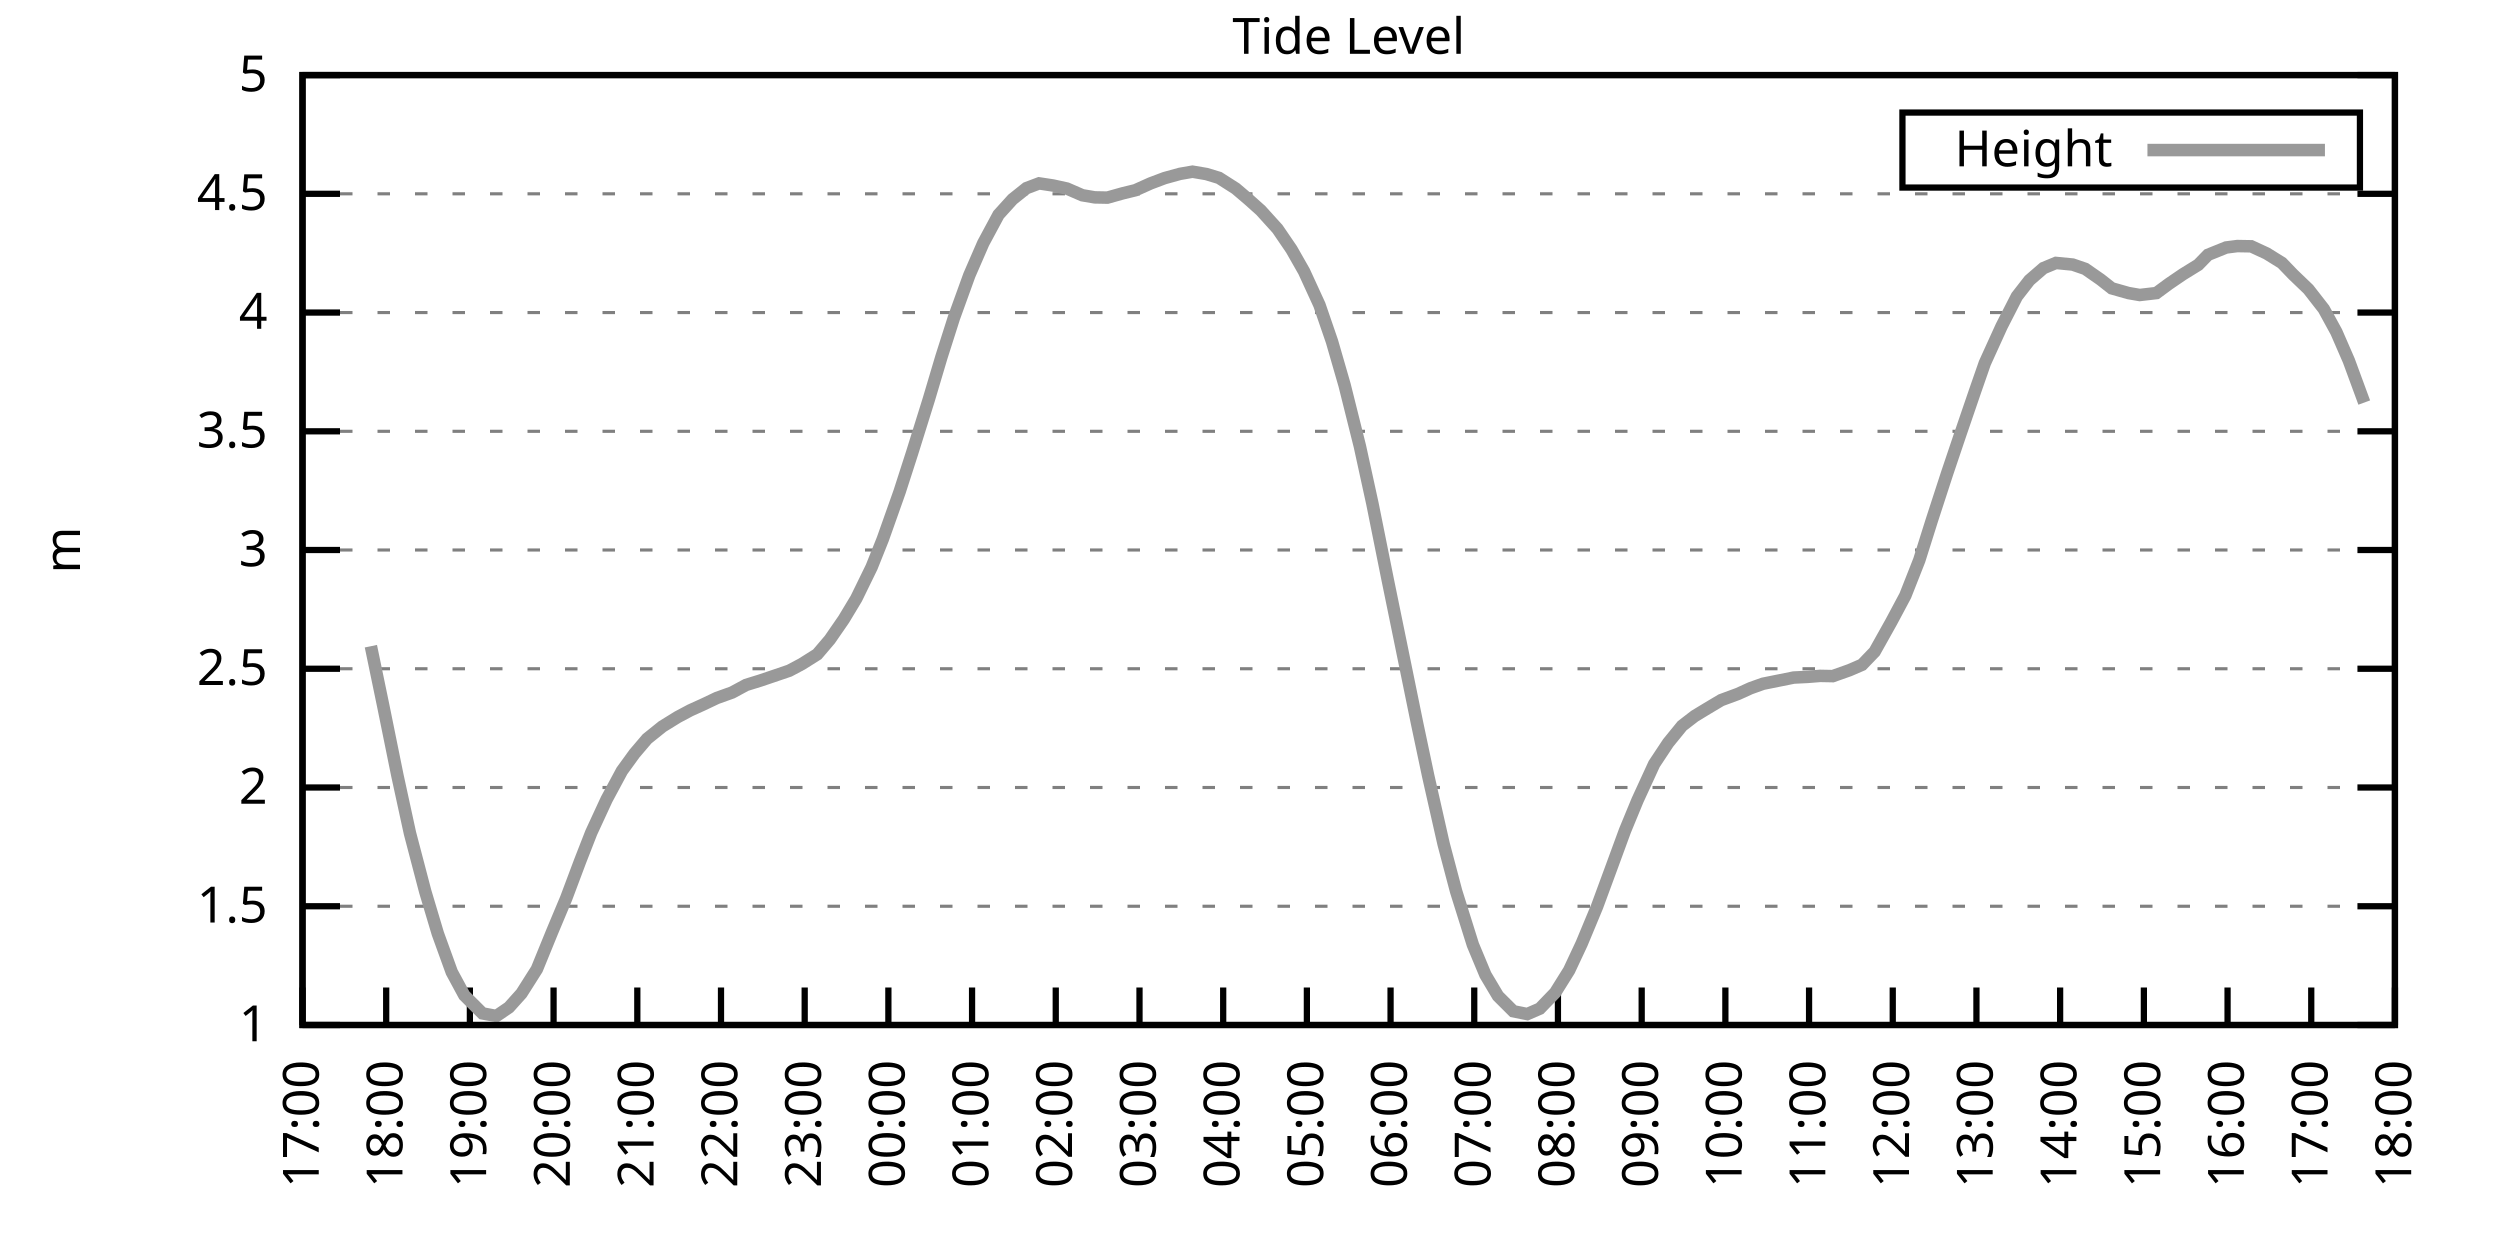
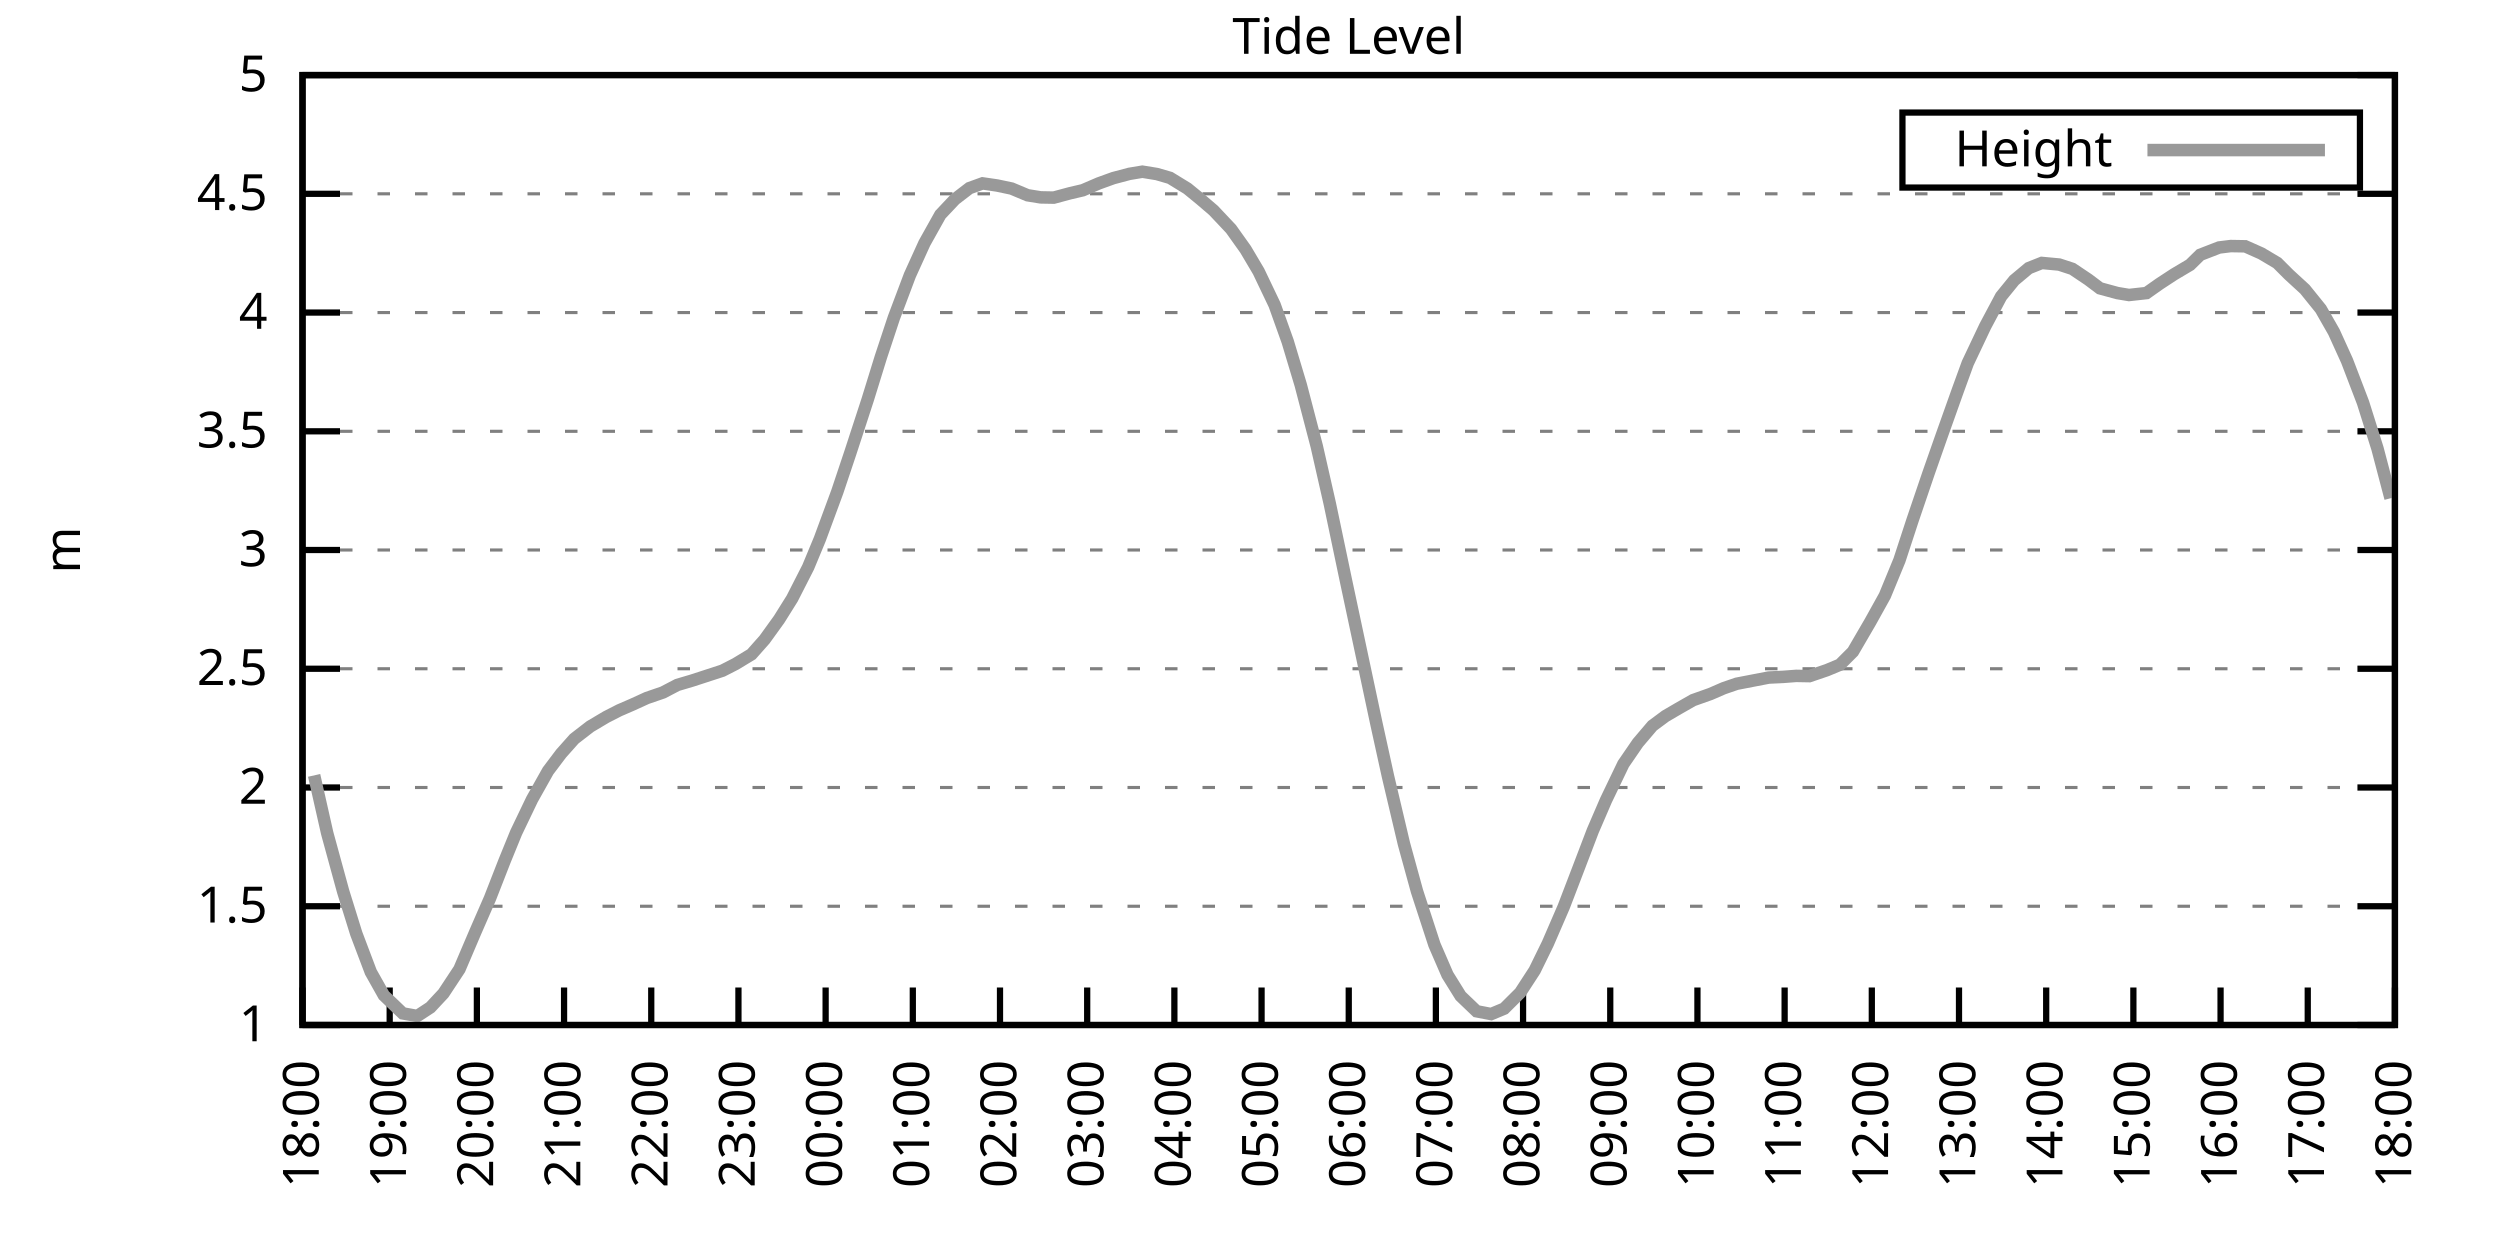
<svg xmlns="http://www.w3.org/2000/svg" xmlns:xlink="http://www.w3.org/1999/xlink" width="400" height="200" viewBox="0 0 400 200">
  <g id="gnuplot_canvas">
    <rect x="0" y="0" width="400" height="200" fill="none" />
    <defs>
      <circle id="gpDot" r="0.5" stroke-width="0.5" stroke="currentColor" />
      <path id="gpPt0" stroke-width="0.333" stroke="currentColor" d="M-1,0 h2 M0,-1 v2" />
      <path id="gpPt1" stroke-width="0.333" stroke="currentColor" d="M-1,-1 L1,1 M1,-1 L-1,1" />
      <path id="gpPt2" stroke-width="0.333" stroke="currentColor" d="M-1,0 L1,0 M0,-1 L0,1 M-1,-1 L1,1 M-1,1 L1,-1" />
      <rect id="gpPt3" stroke-width="0.333" stroke="currentColor" x="-1" y="-1" width="2" height="2" />
      <rect id="gpPt4" stroke-width="0.333" stroke="currentColor" fill="currentColor" x="-1" y="-1" width="2" height="2" />
      <circle id="gpPt5" stroke-width="0.333" stroke="currentColor" cx="0" cy="0" r="1" />
      <use xlink:href="#gpPt5" id="gpPt6" fill="currentColor" stroke="none" />
      <path id="gpPt7" stroke-width="0.333" stroke="currentColor" d="M0,-1.33 L-1.33,0.67 L1.33,0.67 z" />
      <use xlink:href="#gpPt7" id="gpPt8" fill="currentColor" stroke="none" />
      <use xlink:href="#gpPt7" id="gpPt9" stroke="currentColor" transform="rotate(180)" />
      <use xlink:href="#gpPt9" id="gpPt10" fill="currentColor" stroke="none" />
      <use xlink:href="#gpPt3" id="gpPt11" stroke="currentColor" transform="rotate(45)" />
      <use xlink:href="#gpPt11" id="gpPt12" fill="currentColor" stroke="none" />
      <path id="gpPt13" stroke-width="0.333" stroke="currentColor" d="M0,1.330 L1.265,0.411 L0.782,-1.067 L-0.782,-1.076 L-1.265,0.411 z" />
      <use xlink:href="#gpPt13" id="gpPt14" fill="currentColor" stroke="none" />
      <filter id="textbox" filterUnits="objectBoundingBox" x="0" y="0" height="1" width="1">
        <feFlood flood-color="white" flood-opacity="1" result="bgnd" />
        <feComposite in="SourceGraphic" in2="bgnd" operator="atop" />
      </filter>
      <filter id="greybox" filterUnits="objectBoundingBox" x="0" y="0" height="1" width="1">
        <feFlood flood-color="lightgrey" flood-opacity="1" result="grey" />
        <feComposite in="SourceGraphic" in2="grey" operator="atop" />
      </filter>
    </defs>
    <g fill="none" color="white" stroke="currentColor" stroke-width="1.00" stroke-linecap="butt" stroke-linejoin="miter">
</g>
    <g fill="none" color="black" stroke="currentColor" stroke-width="1.00" stroke-linecap="butt" stroke-linejoin="miter">
      <g stroke="none" shape-rendering="crispEdges">
        <polygon fill="rgb(255, 255, 255)" points="48.40,164.00 383.18,164.00 383.18,12.02 48.40,12.02 " />
      </g>
    </g>
    <g fill="none" color="black" stroke="currentColor" stroke-width="1.00" stroke-linecap="butt" stroke-linejoin="miter">
</g>
    <g fill="none" color="black" stroke="black" stroke-width="0.50" stroke-linecap="butt" stroke-linejoin="miter">
</g>
    <g fill="none" color="gray" stroke="currentColor" stroke-width="0.50" stroke-linecap="butt" stroke-linejoin="miter">
      <path stroke="gray" stroke-dasharray="2,4" class="gridline" d="M48.40,164.00 L383.19,164.00  " />
    </g>
    <g fill="none" color="gray" stroke="gray" stroke-width="1.00" stroke-linecap="butt" stroke-linejoin="miter">
</g>
    <g fill="none" color="black" stroke="currentColor" stroke-width="1.00" stroke-linecap="butt" stroke-linejoin="miter">
      <path stroke="black" d="M48.40,164.00 L54.40,164.00 M383.19,164.00 L377.19,164.00  " />
      <g transform="translate(42.80,166.60)" stroke="none" fill="black" font-family="Sans" font-size="8.00" text-anchor="end">
        <text>
          <tspan font-family="Sans"> 1</tspan>
        </text>
      </g>
    </g>
    <g fill="none" color="black" stroke="currentColor" stroke-width="1.00" stroke-linecap="butt" stroke-linejoin="miter">
</g>
    <g fill="none" color="black" stroke="black" stroke-width="0.50" stroke-linecap="butt" stroke-linejoin="miter">
</g>
    <g fill="none" color="gray" stroke="currentColor" stroke-width="0.50" stroke-linecap="butt" stroke-linejoin="miter">
      <path stroke="gray" stroke-dasharray="2,4" class="gridline" d="M48.40,145.00 L383.19,145.00  " />
    </g>
    <g fill="none" color="gray" stroke="gray" stroke-width="1.00" stroke-linecap="butt" stroke-linejoin="miter">
</g>
    <g fill="none" color="black" stroke="currentColor" stroke-width="1.00" stroke-linecap="butt" stroke-linejoin="miter">
      <path stroke="black" d="M48.40,145.00 L54.40,145.00 M383.19,145.00 L377.19,145.00  " />
      <g transform="translate(42.80,147.60)" stroke="none" fill="black" font-family="Sans" font-size="8.00" text-anchor="end">
        <text>
          <tspan font-family="Sans"> 1.5</tspan>
        </text>
      </g>
    </g>
    <g fill="none" color="black" stroke="currentColor" stroke-width="1.00" stroke-linecap="butt" stroke-linejoin="miter">
</g>
    <g fill="none" color="black" stroke="black" stroke-width="0.50" stroke-linecap="butt" stroke-linejoin="miter">
</g>
    <g fill="none" color="gray" stroke="currentColor" stroke-width="0.50" stroke-linecap="butt" stroke-linejoin="miter">
      <path stroke="gray" stroke-dasharray="2,4" class="gridline" d="M48.40,126.00 L383.19,126.00  " />
    </g>
    <g fill="none" color="gray" stroke="gray" stroke-width="1.00" stroke-linecap="butt" stroke-linejoin="miter">
</g>
    <g fill="none" color="black" stroke="currentColor" stroke-width="1.00" stroke-linecap="butt" stroke-linejoin="miter">
      <path stroke="black" d="M48.40,126.00 L54.40,126.00 M383.19,126.00 L377.19,126.00  " />
      <g transform="translate(42.80,128.60)" stroke="none" fill="black" font-family="Sans" font-size="8.00" text-anchor="end">
        <text>
          <tspan font-family="Sans"> 2</tspan>
        </text>
      </g>
    </g>
    <g fill="none" color="black" stroke="currentColor" stroke-width="1.00" stroke-linecap="butt" stroke-linejoin="miter">
</g>
    <g fill="none" color="black" stroke="black" stroke-width="0.50" stroke-linecap="butt" stroke-linejoin="miter">
</g>
    <g fill="none" color="gray" stroke="currentColor" stroke-width="0.50" stroke-linecap="butt" stroke-linejoin="miter">
      <path stroke="gray" stroke-dasharray="2,4" class="gridline" d="M48.40,107.00 L383.19,107.00  " />
    </g>
    <g fill="none" color="gray" stroke="gray" stroke-width="1.00" stroke-linecap="butt" stroke-linejoin="miter">
</g>
    <g fill="none" color="black" stroke="currentColor" stroke-width="1.00" stroke-linecap="butt" stroke-linejoin="miter">
      <path stroke="black" d="M48.40,107.00 L54.40,107.00 M383.19,107.00 L377.19,107.00  " />
      <g transform="translate(42.80,109.60)" stroke="none" fill="black" font-family="Sans" font-size="8.00" text-anchor="end">
        <text>
          <tspan font-family="Sans"> 2.5</tspan>
        </text>
      </g>
    </g>
    <g fill="none" color="black" stroke="currentColor" stroke-width="1.00" stroke-linecap="butt" stroke-linejoin="miter">
</g>
    <g fill="none" color="black" stroke="black" stroke-width="0.50" stroke-linecap="butt" stroke-linejoin="miter">
</g>
    <g fill="none" color="gray" stroke="currentColor" stroke-width="0.50" stroke-linecap="butt" stroke-linejoin="miter">
      <path stroke="gray" stroke-dasharray="2,4" class="gridline" d="M48.40,88.00 L383.19,88.00  " />
    </g>
    <g fill="none" color="gray" stroke="gray" stroke-width="1.00" stroke-linecap="butt" stroke-linejoin="miter">
</g>
    <g fill="none" color="black" stroke="currentColor" stroke-width="1.00" stroke-linecap="butt" stroke-linejoin="miter">
      <path stroke="black" d="M48.40,88.00 L54.40,88.00 M383.19,88.00 L377.19,88.00  " />
      <g transform="translate(42.80,90.60)" stroke="none" fill="black" font-family="Sans" font-size="8.00" text-anchor="end">
        <text>
          <tspan font-family="Sans"> 3</tspan>
        </text>
      </g>
    </g>
    <g fill="none" color="black" stroke="currentColor" stroke-width="1.00" stroke-linecap="butt" stroke-linejoin="miter">
</g>
    <g fill="none" color="black" stroke="black" stroke-width="0.50" stroke-linecap="butt" stroke-linejoin="miter">
</g>
    <g fill="none" color="gray" stroke="currentColor" stroke-width="0.50" stroke-linecap="butt" stroke-linejoin="miter">
      <path stroke="gray" stroke-dasharray="2,4" class="gridline" d="M48.40,69.01 L383.19,69.01  " />
    </g>
    <g fill="none" color="gray" stroke="gray" stroke-width="1.00" stroke-linecap="butt" stroke-linejoin="miter">
</g>
    <g fill="none" color="black" stroke="currentColor" stroke-width="1.00" stroke-linecap="butt" stroke-linejoin="miter">
      <path stroke="black" d="M48.40,69.01 L54.40,69.01 M383.19,69.01 L377.19,69.01  " />
      <g transform="translate(42.80,71.61)" stroke="none" fill="black" font-family="Sans" font-size="8.00" text-anchor="end">
        <text>
          <tspan font-family="Sans"> 3.5</tspan>
        </text>
      </g>
    </g>
    <g fill="none" color="black" stroke="currentColor" stroke-width="1.00" stroke-linecap="butt" stroke-linejoin="miter">
</g>
    <g fill="none" color="black" stroke="black" stroke-width="0.50" stroke-linecap="butt" stroke-linejoin="miter">
</g>
    <g fill="none" color="gray" stroke="currentColor" stroke-width="0.50" stroke-linecap="butt" stroke-linejoin="miter">
      <path stroke="gray" stroke-dasharray="2,4" class="gridline" d="M48.40,50.01 L383.19,50.01  " />
    </g>
    <g fill="none" color="gray" stroke="gray" stroke-width="1.00" stroke-linecap="butt" stroke-linejoin="miter">
</g>
    <g fill="none" color="black" stroke="currentColor" stroke-width="1.00" stroke-linecap="butt" stroke-linejoin="miter">
      <path stroke="black" d="M48.40,50.01 L54.40,50.01 M383.19,50.01 L377.19,50.01  " />
      <g transform="translate(42.80,52.61)" stroke="none" fill="black" font-family="Sans" font-size="8.00" text-anchor="end">
        <text>
          <tspan font-family="Sans"> 4</tspan>
        </text>
      </g>
    </g>
    <g fill="none" color="black" stroke="currentColor" stroke-width="1.00" stroke-linecap="butt" stroke-linejoin="miter">
</g>
    <g fill="none" color="black" stroke="black" stroke-width="0.50" stroke-linecap="butt" stroke-linejoin="miter">
</g>
    <g fill="none" color="gray" stroke="currentColor" stroke-width="0.50" stroke-linecap="butt" stroke-linejoin="miter">
      <path stroke="gray" stroke-dasharray="2,4" class="gridline" d="M48.40,31.01 L383.19,31.01  " />
    </g>
    <g fill="none" color="gray" stroke="gray" stroke-width="1.00" stroke-linecap="butt" stroke-linejoin="miter">
</g>
    <g fill="none" color="black" stroke="currentColor" stroke-width="1.00" stroke-linecap="butt" stroke-linejoin="miter">
      <path stroke="black" d="M48.40,31.01 L54.40,31.01 M383.19,31.01 L377.19,31.01  " />
      <g transform="translate(42.80,33.61)" stroke="none" fill="black" font-family="Sans" font-size="8.00" text-anchor="end">
        <text>
          <tspan font-family="Sans"> 4.5</tspan>
        </text>
      </g>
    </g>
    <g fill="none" color="black" stroke="currentColor" stroke-width="1.00" stroke-linecap="butt" stroke-linejoin="miter">
</g>
    <g fill="none" color="black" stroke="black" stroke-width="0.50" stroke-linecap="butt" stroke-linejoin="miter">
</g>
    <g fill="none" color="gray" stroke="currentColor" stroke-width="0.50" stroke-linecap="butt" stroke-linejoin="miter">
      <path stroke="gray" stroke-dasharray="2,4" class="gridline" d="M48.40,12.01 L383.19,12.01  " />
    </g>
    <g fill="none" color="gray" stroke="gray" stroke-width="1.00" stroke-linecap="butt" stroke-linejoin="miter">
</g>
    <g fill="none" color="black" stroke="currentColor" stroke-width="1.00" stroke-linecap="butt" stroke-linejoin="miter">
      <path stroke="black" d="M48.40,12.01 L54.40,12.01 M383.19,12.01 L377.19,12.01  " />
      <g transform="translate(42.80,14.61)" stroke="none" fill="black" font-family="Sans" font-size="8.00" text-anchor="end">
        <text>
          <tspan font-family="Sans"> 5</tspan>
        </text>
      </g>
    </g>
    <g fill="none" color="black" stroke="currentColor" stroke-width="1.00" stroke-linecap="butt" stroke-linejoin="miter">
      <path stroke="black" d="M48.40,164.00 L48.40,158.00  " />
      <g transform="translate(51.00,169.60) rotate(270.00)" stroke="none" fill="black" font-family="Sans" font-size="8.00" text-anchor="end">
        <text>
-           <tspan font-family="Sans">17:00</tspan>
-         </text>
-       </g>
-     </g>
-     <g fill="none" color="black" stroke="currentColor" stroke-width="1.00" stroke-linecap="butt" stroke-linejoin="miter">
-       <path stroke="black" d="M61.79,164.00 L61.79,158.00  " />
-       <g transform="translate(64.39,169.60) rotate(270.00)" stroke="none" fill="black" font-family="Sans" font-size="8.00" text-anchor="end">
-         <text>
          <tspan font-family="Sans">18:00</tspan>
        </text>
      </g>
    </g>
    <g fill="none" color="black" stroke="currentColor" stroke-width="1.00" stroke-linecap="butt" stroke-linejoin="miter">
-       <path stroke="black" d="M75.18,164.00 L75.18,158.00  " />
-       <g transform="translate(77.78,169.60) rotate(270.00)" stroke="none" fill="black" font-family="Sans" font-size="8.00" text-anchor="end">
+       <path stroke="black" d="M62.35,164.00 L62.35,158.00  " />
+       <g transform="translate(64.95,169.60) rotate(270.00)" stroke="none" fill="black" font-family="Sans" font-size="8.00" text-anchor="end">
        <text>
          <tspan font-family="Sans">19:00</tspan>
        </text>
      </g>
    </g>
    <g fill="none" color="black" stroke="currentColor" stroke-width="1.00" stroke-linecap="butt" stroke-linejoin="miter">
-       <path stroke="black" d="M88.57,164.00 L88.57,158.00  " />
-       <g transform="translate(91.17,169.60) rotate(270.00)" stroke="none" fill="black" font-family="Sans" font-size="8.00" text-anchor="end">
+       <path stroke="black" d="M76.30,164.00 L76.30,158.00  " />
+       <g transform="translate(78.90,169.60) rotate(270.00)" stroke="none" fill="black" font-family="Sans" font-size="8.00" text-anchor="end">
        <text>
          <tspan font-family="Sans">20:00</tspan>
        </text>
      </g>
    </g>
    <g fill="none" color="black" stroke="currentColor" stroke-width="1.00" stroke-linecap="butt" stroke-linejoin="miter">
-       <path stroke="black" d="M101.97,164.00 L101.97,158.00  " />
-       <g transform="translate(104.57,169.60) rotate(270.00)" stroke="none" fill="black" font-family="Sans" font-size="8.00" text-anchor="end">
+       <path stroke="black" d="M90.25,164.00 L90.25,158.00  " />
+       <g transform="translate(92.85,169.60) rotate(270.00)" stroke="none" fill="black" font-family="Sans" font-size="8.00" text-anchor="end">
        <text>
          <tspan font-family="Sans">21:00</tspan>
        </text>
      </g>
    </g>
    <g fill="none" color="black" stroke="currentColor" stroke-width="1.00" stroke-linecap="butt" stroke-linejoin="miter">
-       <path stroke="black" d="M115.36,164.00 L115.36,158.00  " />
-       <g transform="translate(117.96,169.60) rotate(270.00)" stroke="none" fill="black" font-family="Sans" font-size="8.00" text-anchor="end">
+       <path stroke="black" d="M104.20,164.00 L104.20,158.00  " />
+       <g transform="translate(106.80,169.60) rotate(270.00)" stroke="none" fill="black" font-family="Sans" font-size="8.00" text-anchor="end">
        <text>
          <tspan font-family="Sans">22:00</tspan>
        </text>
      </g>
    </g>
    <g fill="none" color="black" stroke="currentColor" stroke-width="1.00" stroke-linecap="butt" stroke-linejoin="miter">
-       <path stroke="black" d="M128.75,164.00 L128.75,158.00  " />
-       <g transform="translate(131.35,169.60) rotate(270.00)" stroke="none" fill="black" font-family="Sans" font-size="8.00" text-anchor="end">
+       <path stroke="black" d="M118.15,164.00 L118.15,158.00  " />
+       <g transform="translate(120.75,169.60) rotate(270.00)" stroke="none" fill="black" font-family="Sans" font-size="8.00" text-anchor="end">
        <text>
          <tspan font-family="Sans">23:00</tspan>
        </text>
      </g>
    </g>
    <g fill="none" color="black" stroke="currentColor" stroke-width="1.00" stroke-linecap="butt" stroke-linejoin="miter">
-       <path stroke="black" d="M142.14,164.00 L142.14,158.00  " />
-       <g transform="translate(144.74,169.60) rotate(270.00)" stroke="none" fill="black" font-family="Sans" font-size="8.00" text-anchor="end">
+       <path stroke="black" d="M132.10,164.00 L132.10,158.00  " />
+       <g transform="translate(134.70,169.60) rotate(270.00)" stroke="none" fill="black" font-family="Sans" font-size="8.00" text-anchor="end">
        <text>
          <tspan font-family="Sans">00:00</tspan>
        </text>
      </g>
    </g>
    <g fill="none" color="black" stroke="currentColor" stroke-width="1.00" stroke-linecap="butt" stroke-linejoin="miter">
-       <path stroke="black" d="M155.53,164.00 L155.53,158.00  " />
-       <g transform="translate(158.13,169.60) rotate(270.00)" stroke="none" fill="black" font-family="Sans" font-size="8.00" text-anchor="end">
+       <path stroke="black" d="M146.05,164.00 L146.05,158.00  " />
+       <g transform="translate(148.65,169.60) rotate(270.00)" stroke="none" fill="black" font-family="Sans" font-size="8.00" text-anchor="end">
        <text>
          <tspan font-family="Sans">01:00</tspan>
        </text>
      </g>
    </g>
    <g fill="none" color="black" stroke="currentColor" stroke-width="1.00" stroke-linecap="butt" stroke-linejoin="miter">
-       <path stroke="black" d="M168.92,164.00 L168.92,158.00  " />
-       <g transform="translate(171.52,169.60) rotate(270.00)" stroke="none" fill="black" font-family="Sans" font-size="8.00" text-anchor="end">
+       <path stroke="black" d="M160.00,164.00 L160.00,158.00  " />
+       <g transform="translate(162.60,169.60) rotate(270.00)" stroke="none" fill="black" font-family="Sans" font-size="8.00" text-anchor="end">
        <text>
          <tspan font-family="Sans">02:00</tspan>
        </text>
      </g>
    </g>
    <g fill="none" color="black" stroke="currentColor" stroke-width="1.00" stroke-linecap="butt" stroke-linejoin="miter">
-       <path stroke="black" d="M182.32,164.00 L182.32,158.00  " />
-       <g transform="translate(184.92,169.60) rotate(270.00)" stroke="none" fill="black" font-family="Sans" font-size="8.00" text-anchor="end">
+       <path stroke="black" d="M173.95,164.00 L173.95,158.00  " />
+       <g transform="translate(176.55,169.60) rotate(270.00)" stroke="none" fill="black" font-family="Sans" font-size="8.00" text-anchor="end">
        <text>
          <tspan font-family="Sans">03:00</tspan>
        </text>
      </g>
    </g>
    <g fill="none" color="black" stroke="currentColor" stroke-width="1.00" stroke-linecap="butt" stroke-linejoin="miter">
-       <path stroke="black" d="M195.71,164.00 L195.71,158.00  " />
-       <g transform="translate(198.31,169.60) rotate(270.00)" stroke="none" fill="black" font-family="Sans" font-size="8.00" text-anchor="end">
+       <path stroke="black" d="M187.90,164.00 L187.90,158.00  " />
+       <g transform="translate(190.50,169.60) rotate(270.00)" stroke="none" fill="black" font-family="Sans" font-size="8.00" text-anchor="end">
        <text>
          <tspan font-family="Sans">04:00</tspan>
        </text>
      </g>
    </g>
    <g fill="none" color="black" stroke="currentColor" stroke-width="1.00" stroke-linecap="butt" stroke-linejoin="miter">
-       <path stroke="black" d="M209.10,164.00 L209.10,158.00  " />
-       <g transform="translate(211.70,169.60) rotate(270.00)" stroke="none" fill="black" font-family="Sans" font-size="8.00" text-anchor="end">
+       <path stroke="black" d="M201.85,164.00 L201.85,158.00  " />
+       <g transform="translate(204.45,169.60) rotate(270.00)" stroke="none" fill="black" font-family="Sans" font-size="8.00" text-anchor="end">
        <text>
          <tspan font-family="Sans">05:00</tspan>
        </text>
      </g>
    </g>
    <g fill="none" color="black" stroke="currentColor" stroke-width="1.00" stroke-linecap="butt" stroke-linejoin="miter">
-       <path stroke="black" d="M222.49,164.00 L222.49,158.00  " />
-       <g transform="translate(225.09,169.60) rotate(270.00)" stroke="none" fill="black" font-family="Sans" font-size="8.00" text-anchor="end">
+       <path stroke="black" d="M215.80,164.00 L215.80,158.00  " />
+       <g transform="translate(218.40,169.60) rotate(270.00)" stroke="none" fill="black" font-family="Sans" font-size="8.00" text-anchor="end">
        <text>
          <tspan font-family="Sans">06:00</tspan>
        </text>
      </g>
    </g>
    <g fill="none" color="black" stroke="currentColor" stroke-width="1.00" stroke-linecap="butt" stroke-linejoin="miter">
-       <path stroke="black" d="M235.88,164.00 L235.88,158.00  " />
-       <g transform="translate(238.48,169.60) rotate(270.00)" stroke="none" fill="black" font-family="Sans" font-size="8.00" text-anchor="end">
+       <path stroke="black" d="M229.74,164.00 L229.74,158.00  " />
+       <g transform="translate(232.34,169.60) rotate(270.00)" stroke="none" fill="black" font-family="Sans" font-size="8.00" text-anchor="end">
        <text>
          <tspan font-family="Sans">07:00</tspan>
        </text>
      </g>
    </g>
    <g fill="none" color="black" stroke="currentColor" stroke-width="1.00" stroke-linecap="butt" stroke-linejoin="miter">
-       <path stroke="black" d="M249.27,164.00 L249.27,158.00  " />
-       <g transform="translate(251.87,169.60) rotate(270.00)" stroke="none" fill="black" font-family="Sans" font-size="8.00" text-anchor="end">
+       <path stroke="black" d="M243.69,164.00 L243.69,158.00  " />
+       <g transform="translate(246.29,169.60) rotate(270.00)" stroke="none" fill="black" font-family="Sans" font-size="8.00" text-anchor="end">
        <text>
          <tspan font-family="Sans">08:00</tspan>
        </text>
      </g>
    </g>
    <g fill="none" color="black" stroke="currentColor" stroke-width="1.00" stroke-linecap="butt" stroke-linejoin="miter">
-       <path stroke="black" d="M262.67,164.00 L262.67,158.00  " />
-       <g transform="translate(265.27,169.60) rotate(270.00)" stroke="none" fill="black" font-family="Sans" font-size="8.00" text-anchor="end">
+       <path stroke="black" d="M257.64,164.00 L257.64,158.00  " />
+       <g transform="translate(260.24,169.60) rotate(270.00)" stroke="none" fill="black" font-family="Sans" font-size="8.00" text-anchor="end">
        <text>
          <tspan font-family="Sans">09:00</tspan>
        </text>
      </g>
    </g>
    <g fill="none" color="black" stroke="currentColor" stroke-width="1.00" stroke-linecap="butt" stroke-linejoin="miter">
-       <path stroke="black" d="M276.06,164.00 L276.06,158.00  " />
-       <g transform="translate(278.66,169.60) rotate(270.00)" stroke="none" fill="black" font-family="Sans" font-size="8.00" text-anchor="end">
+       <path stroke="black" d="M271.59,164.00 L271.59,158.00  " />
+       <g transform="translate(274.19,169.60) rotate(270.00)" stroke="none" fill="black" font-family="Sans" font-size="8.00" text-anchor="end">
        <text>
          <tspan font-family="Sans">10:00</tspan>
        </text>
      </g>
    </g>
    <g fill="none" color="black" stroke="currentColor" stroke-width="1.00" stroke-linecap="butt" stroke-linejoin="miter">
-       <path stroke="black" d="M289.45,164.00 L289.45,158.00  " />
-       <g transform="translate(292.05,169.60) rotate(270.00)" stroke="none" fill="black" font-family="Sans" font-size="8.00" text-anchor="end">
+       <path stroke="black" d="M285.54,164.00 L285.54,158.00  " />
+       <g transform="translate(288.14,169.60) rotate(270.00)" stroke="none" fill="black" font-family="Sans" font-size="8.00" text-anchor="end">
        <text>
          <tspan font-family="Sans">11:00</tspan>
        </text>
      </g>
    </g>
    <g fill="none" color="black" stroke="currentColor" stroke-width="1.00" stroke-linecap="butt" stroke-linejoin="miter">
-       <path stroke="black" d="M302.84,164.00 L302.84,158.00  " />
-       <g transform="translate(305.44,169.60) rotate(270.00)" stroke="none" fill="black" font-family="Sans" font-size="8.00" text-anchor="end">
+       <path stroke="black" d="M299.49,164.00 L299.49,158.00  " />
+       <g transform="translate(302.09,169.60) rotate(270.00)" stroke="none" fill="black" font-family="Sans" font-size="8.00" text-anchor="end">
        <text>
          <tspan font-family="Sans">12:00</tspan>
        </text>
      </g>
    </g>
    <g fill="none" color="black" stroke="currentColor" stroke-width="1.00" stroke-linecap="butt" stroke-linejoin="miter">
-       <path stroke="black" d="M316.23,164.00 L316.23,158.00  " />
-       <g transform="translate(318.83,169.60) rotate(270.00)" stroke="none" fill="black" font-family="Sans" font-size="8.00" text-anchor="end">
+       <path stroke="black" d="M313.44,164.00 L313.44,158.00  " />
+       <g transform="translate(316.04,169.60) rotate(270.00)" stroke="none" fill="black" font-family="Sans" font-size="8.00" text-anchor="end">
        <text>
          <tspan font-family="Sans">13:00</tspan>
        </text>
      </g>
    </g>
    <g fill="none" color="black" stroke="currentColor" stroke-width="1.00" stroke-linecap="butt" stroke-linejoin="miter">
-       <path stroke="black" d="M329.62,164.00 L329.62,158.00  " />
-       <g transform="translate(332.22,169.60) rotate(270.00)" stroke="none" fill="black" font-family="Sans" font-size="8.00" text-anchor="end">
+       <path stroke="black" d="M327.39,164.00 L327.39,158.00  " />
+       <g transform="translate(329.99,169.60) rotate(270.00)" stroke="none" fill="black" font-family="Sans" font-size="8.00" text-anchor="end">
        <text>
          <tspan font-family="Sans">14:00</tspan>
        </text>
      </g>
    </g>
    <g fill="none" color="black" stroke="currentColor" stroke-width="1.00" stroke-linecap="butt" stroke-linejoin="miter">
-       <path stroke="black" d="M343.02,164.00 L343.02,158.00  " />
-       <g transform="translate(345.62,169.60) rotate(270.00)" stroke="none" fill="black" font-family="Sans" font-size="8.00" text-anchor="end">
+       <path stroke="black" d="M341.34,164.00 L341.34,158.00  " />
+       <g transform="translate(343.94,169.60) rotate(270.00)" stroke="none" fill="black" font-family="Sans" font-size="8.00" text-anchor="end">
        <text>
          <tspan font-family="Sans">15:00</tspan>
        </text>
      </g>
    </g>
    <g fill="none" color="black" stroke="currentColor" stroke-width="1.00" stroke-linecap="butt" stroke-linejoin="miter">
-       <path stroke="black" d="M356.41,164.00 L356.41,158.00  " />
-       <g transform="translate(359.01,169.60) rotate(270.00)" stroke="none" fill="black" font-family="Sans" font-size="8.00" text-anchor="end">
+       <path stroke="black" d="M355.29,164.00 L355.29,158.00  " />
+       <g transform="translate(357.89,169.60) rotate(270.00)" stroke="none" fill="black" font-family="Sans" font-size="8.00" text-anchor="end">
        <text>
          <tspan font-family="Sans">16:00</tspan>
        </text>
      </g>
    </g>
    <g fill="none" color="black" stroke="currentColor" stroke-width="1.00" stroke-linecap="butt" stroke-linejoin="miter">
-       <path stroke="black" d="M369.80,164.00 L369.80,158.00  " />
-       <g transform="translate(372.40,169.60) rotate(270.00)" stroke="none" fill="black" font-family="Sans" font-size="8.00" text-anchor="end">
+       <path stroke="black" d="M369.24,164.00 L369.24,158.00  " />
+       <g transform="translate(371.84,169.60) rotate(270.00)" stroke="none" fill="black" font-family="Sans" font-size="8.00" text-anchor="end">
        <text>
          <tspan font-family="Sans">17:00</tspan>
        </text>
      </g>
    </g>
    <g fill="none" color="black" stroke="currentColor" stroke-width="1.00" stroke-linecap="butt" stroke-linejoin="miter">
      <path stroke="black" d="M383.19,164.00 L383.19,158.00  " />
      <g transform="translate(385.79,169.60) rotate(270.00)" stroke="none" fill="black" font-family="Sans" font-size="8.00" text-anchor="end">
        <text>
          <tspan font-family="Sans">18:00</tspan>
        </text>
      </g>
    </g>
    <g fill="none" color="black" stroke="currentColor" stroke-width="1.00" stroke-linecap="butt" stroke-linejoin="miter">
</g>
    <g fill="none" color="black" stroke="currentColor" stroke-width="1.00" stroke-linecap="butt" stroke-linejoin="miter">
      <path stroke="black" d="M48.40,12.01 L48.40,164.00 L383.19,164.00 L383.19,12.01 L48.40,12.01 Z  " />
    </g>
    <g fill="none" color="black" stroke="currentColor" stroke-width="1.00" stroke-linecap="butt" stroke-linejoin="miter">
</g>
    <g fill="none" color="black" stroke="currentColor" stroke-width="1.00" stroke-linecap="butt" stroke-linejoin="miter">
      <path stroke="black" d="M304.39,30.01 L304.39,18.01 L377.59,18.01 L377.59,30.01 L304.39,30.01 Z  " />
    </g>
    <g id="Tide_level_plot_1">
      <g fill="none" color="white" stroke="black" stroke-width="2.00" stroke-linecap="butt" stroke-linejoin="miter">
</g>
      <g fill="none" color="black" stroke="currentColor" stroke-width="2.00" stroke-linecap="butt" stroke-linejoin="miter">
        <g transform="translate(337.99,26.61)" stroke="none" fill="black" font-family="Sans" font-size="8.00" text-anchor="end">
          <text>
            <tspan font-family="Sans">Height</tspan>
          </text>
        </g>
      </g>
      <g fill="none" color="black" stroke="currentColor" stroke-width="2.00" stroke-linecap="butt" stroke-linejoin="miter">
-         <path stroke="rgb(153, 153, 153)" d="M343.59,24.01 L371.99,24.01 M59.34,103.39 L61.35,113.08 L63.58,124.06 L65.59,133.30 L68.04,142.65 L70.05,149.37   L72.28,155.53 L74.29,159.25 L77.19,162.14 L79.42,162.56 L81.43,161.19 L83.44,158.95 L85.90,155.07 L88.35,149.07   L90.58,143.75 L92.82,137.78 L94.60,133.22 L97.06,127.90 L99.51,123.34 L101.52,120.57 L103.53,118.21 L105.98,116.24   L108.44,114.72 L110.45,113.65 L112.46,112.74 L114.69,111.68 L117.14,110.80 L119.38,109.59 L121.61,108.90 L123.62,108.22   L126.29,107.31 L128.30,106.24 L130.76,104.69 L132.77,102.33 L135.00,99.10 L137.01,95.76 L139.46,90.74 L141.25,86.26   L143.93,78.70 L145.94,72.46 L148.61,63.91 L150.62,57.15 L152.63,50.84 L155.09,44.04 L157.32,38.91 L159.77,34.35   L162.01,31.88 L164.24,30.10 L166.25,29.34 L168.48,29.68 L170.71,30.17 L173.17,31.24 L175.17,31.58 L177.18,31.62   L179.64,30.93 L181.65,30.44 L184.10,29.34 L186.33,28.50 L188.79,27.82 L190.80,27.47 L193.03,27.85 L195.04,28.46   L197.72,30.17 L199.73,31.88 L201.73,33.67 L204.41,36.63 L206.64,39.90 L208.65,43.43 L211.11,48.79 L213.12,54.64   L215.13,61.60 L217.58,71.40 L219.59,80.60 L222.04,92.79 L224.05,102.60 L226.73,115.71 L228.52,124.18 L230.97,135.01   L232.98,142.61 L235.66,151.16 L237.67,155.98 L239.68,159.36 L242.13,161.80 L244.36,162.25 L246.37,161.38 L248.83,158.83   L251.06,155.26 L253.07,150.97 L255.52,145.08 L257.76,139.00 L259.99,132.92 L262.00,128.05 L264.67,122.24 L266.91,118.86   L269.14,116.12 L271.15,114.57 L273.16,113.35 L275.39,112.02 L278.07,111.03 L280.07,110.12 L282.08,109.40 L286.99,108.41   L289.23,108.30 L291.23,108.14 L293.24,108.18 L295.92,107.23 L297.93,106.36 L299.94,104.27 L302.62,99.48 L304.85,95.30   L307.08,89.64 L309.09,83.26 L311.54,75.73 L313.55,69.77 L316.01,62.58 L317.57,58.10 L320.25,52.21 L322.70,47.42   L324.71,44.84 L326.95,42.90 L328.95,42.07 L331.63,42.33 L333.64,43.02 L336.10,44.73 L337.88,46.13 L340.56,46.89   L342.35,47.20 L345.02,46.89 L347.03,45.41 L349.26,43.89 L351.72,42.37 L353.28,40.77 L356.18,39.60 L357.97,39.37   L360.20,39.41 L362.66,40.55 L365.11,42.07 L366.90,43.93 L369.35,46.28 L371.81,49.44 L373.82,53.12 L375.82,57.72   L378.28,64.41  " />
+         <path stroke="rgb(153, 153, 153)" d="M343.59,24.01 L371.99,24.01 M50.26,124.06 L52.35,133.30 L54.91,142.65 L57.00,149.37 L59.33,155.53 L61.42,159.25   L64.44,162.14 L66.77,162.56 L68.86,161.19 L70.95,158.95 L73.51,155.07 L76.07,149.07 L78.39,143.75 L80.72,137.78   L82.58,133.22 L85.13,127.90 L87.69,123.34 L89.78,120.57 L91.88,118.21 L94.43,116.24 L96.99,114.72 L99.08,113.65   L101.18,112.74 L103.50,111.68 L106.06,110.80 L108.38,109.59 L110.71,108.90 L112.80,108.22 L115.59,107.31 L117.68,106.24   L120.24,104.69 L122.33,102.33 L124.66,99.10 L126.75,95.76 L129.31,90.74 L131.17,86.26 L133.96,78.70 L136.05,72.46   L138.84,63.91 L140.93,57.15 L143.02,50.84 L145.58,44.04 L147.91,38.91 L150.46,34.35 L152.79,31.88 L155.11,30.10   L157.21,29.34 L159.53,29.68 L161.86,30.17 L164.41,31.24 L166.51,31.58 L168.60,31.62 L171.16,30.93 L173.25,30.44   L175.81,29.34 L178.13,28.50 L180.69,27.82 L182.78,27.47 L185.11,27.85 L187.20,28.46 L189.99,30.17 L192.08,31.88   L194.17,33.67 L196.96,36.63 L199.29,39.90 L201.38,43.43 L203.94,48.79 L206.03,54.64 L208.12,61.60 L210.68,71.40   L212.77,80.60 L215.33,92.79 L217.42,102.60 L220.21,115.71 L222.07,124.18 L224.63,135.01 L226.72,142.61 L229.51,151.16   L231.60,155.98 L233.70,159.36 L236.25,161.80 L238.58,162.25 L240.67,161.38 L243.23,158.83 L245.55,155.26 L247.65,150.97   L250.20,145.08 L252.53,139.00 L254.85,132.92 L256.95,128.05 L259.74,122.24 L262.06,118.86 L264.39,116.12 L266.48,114.57   L268.57,113.35 L270.90,112.02 L273.69,111.03 L275.78,110.12 L277.87,109.40 L282.99,108.41 L285.31,108.30 L287.40,108.14   L289.50,108.18 L292.29,107.23 L294.38,106.36 L296.47,104.27 L299.26,99.48 L301.58,95.30 L303.91,89.64 L306.00,83.26   L308.56,75.73 L310.65,69.77 L313.21,62.58 L314.84,58.10 L317.63,52.21 L320.18,47.42 L322.28,44.84 L324.60,42.90   L326.69,42.07 L329.48,42.33 L331.58,43.02 L334.13,44.73 L335.99,46.13 L338.78,46.89 L340.64,47.20 L343.43,46.89   L345.53,45.41 L347.85,43.89 L350.41,42.37 L352.04,40.77 L355.06,39.60 L356.92,39.37 L359.24,39.41 L361.80,40.55   L364.36,42.07 L366.22,43.93 L368.78,46.28 L371.33,49.44 L373.43,53.12 L375.52,57.72 L378.08,64.41 L380.40,71.78   L382.49,79.72  " />
      </g>
    </g>
    <g fill="none" color="black" stroke="currentColor" stroke-width="2.00" stroke-linecap="butt" stroke-linejoin="miter">
</g>
    <g fill="none" color="black" stroke="black" stroke-width="1.00" stroke-linecap="butt" stroke-linejoin="miter">
</g>
    <g fill="none" color="black" stroke="currentColor" stroke-width="1.00" stroke-linecap="butt" stroke-linejoin="miter">
      <path stroke="black" d="M48.40,12.01 L48.40,164.00 L383.19,164.00 L383.19,12.01 L48.40,12.01 Z  " />
      <g transform="translate(12.80,88.01) rotate(270.00)" stroke="none" fill="black" font-family="Sans" font-size="8.00" text-anchor="middle">
        <text>
          <tspan font-family="Sans">m</tspan>
        </text>
      </g>
    </g>
    <g fill="none" color="black" stroke="currentColor" stroke-width="1.00" stroke-linecap="butt" stroke-linejoin="miter">
</g>
    <g fill="none" color="black" stroke="currentColor" stroke-width="1.00" stroke-linecap="butt" stroke-linejoin="miter">
      <g transform="translate(215.79,8.61)" stroke="none" fill="black" font-family="Sans" font-size="8.00" text-anchor="middle">
        <text>
          <tspan font-family="Sans">Tide Level</tspan>
        </text>
      </g>
    </g>
    <g fill="none" color="black" stroke="currentColor" stroke-width="1.00" stroke-linecap="butt" stroke-linejoin="miter">
</g>
  </g>
</svg>
